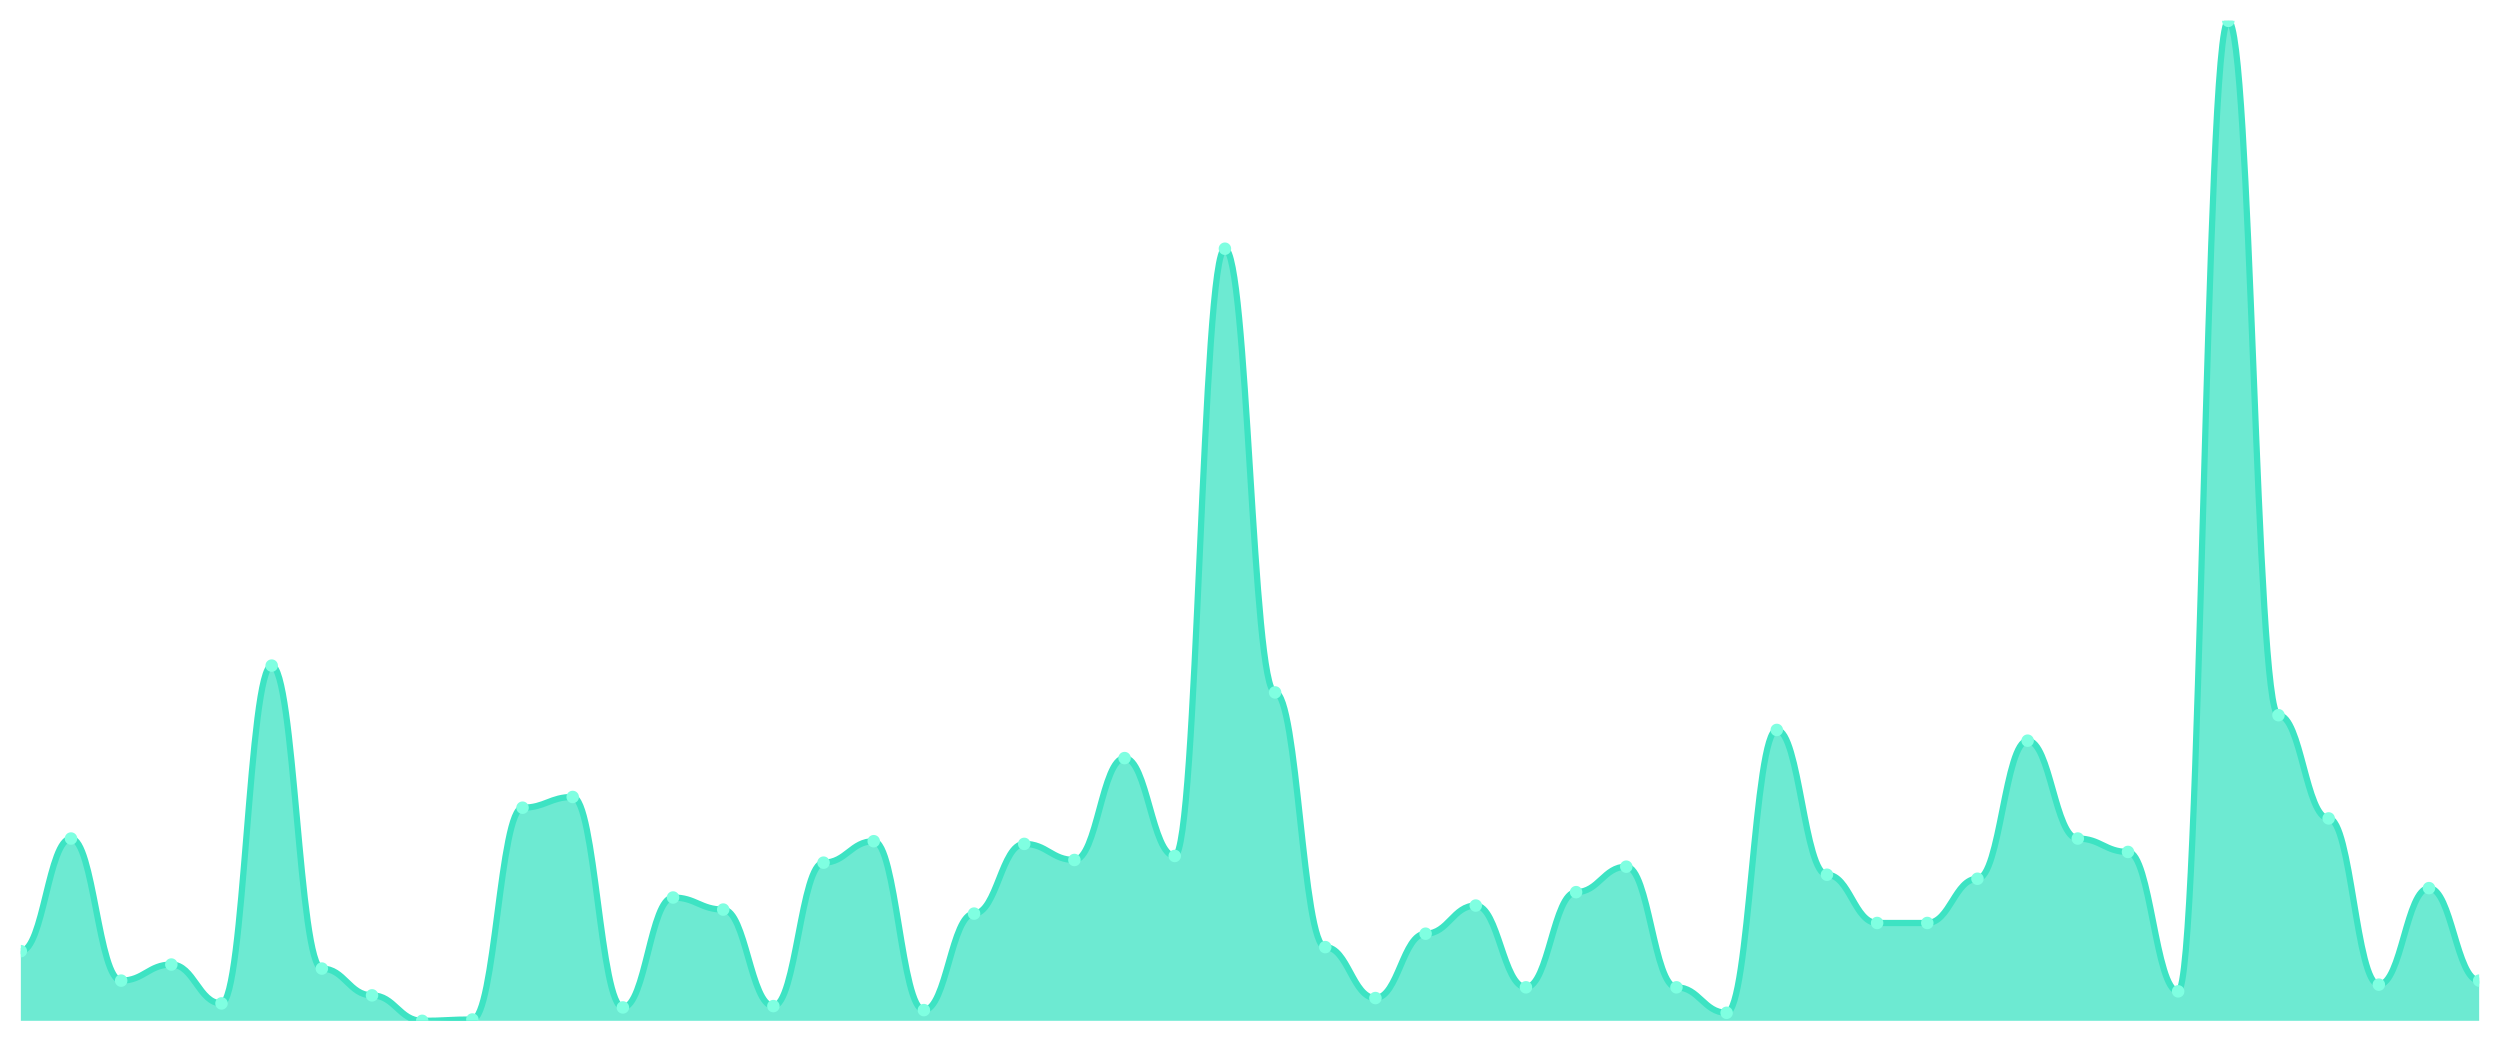
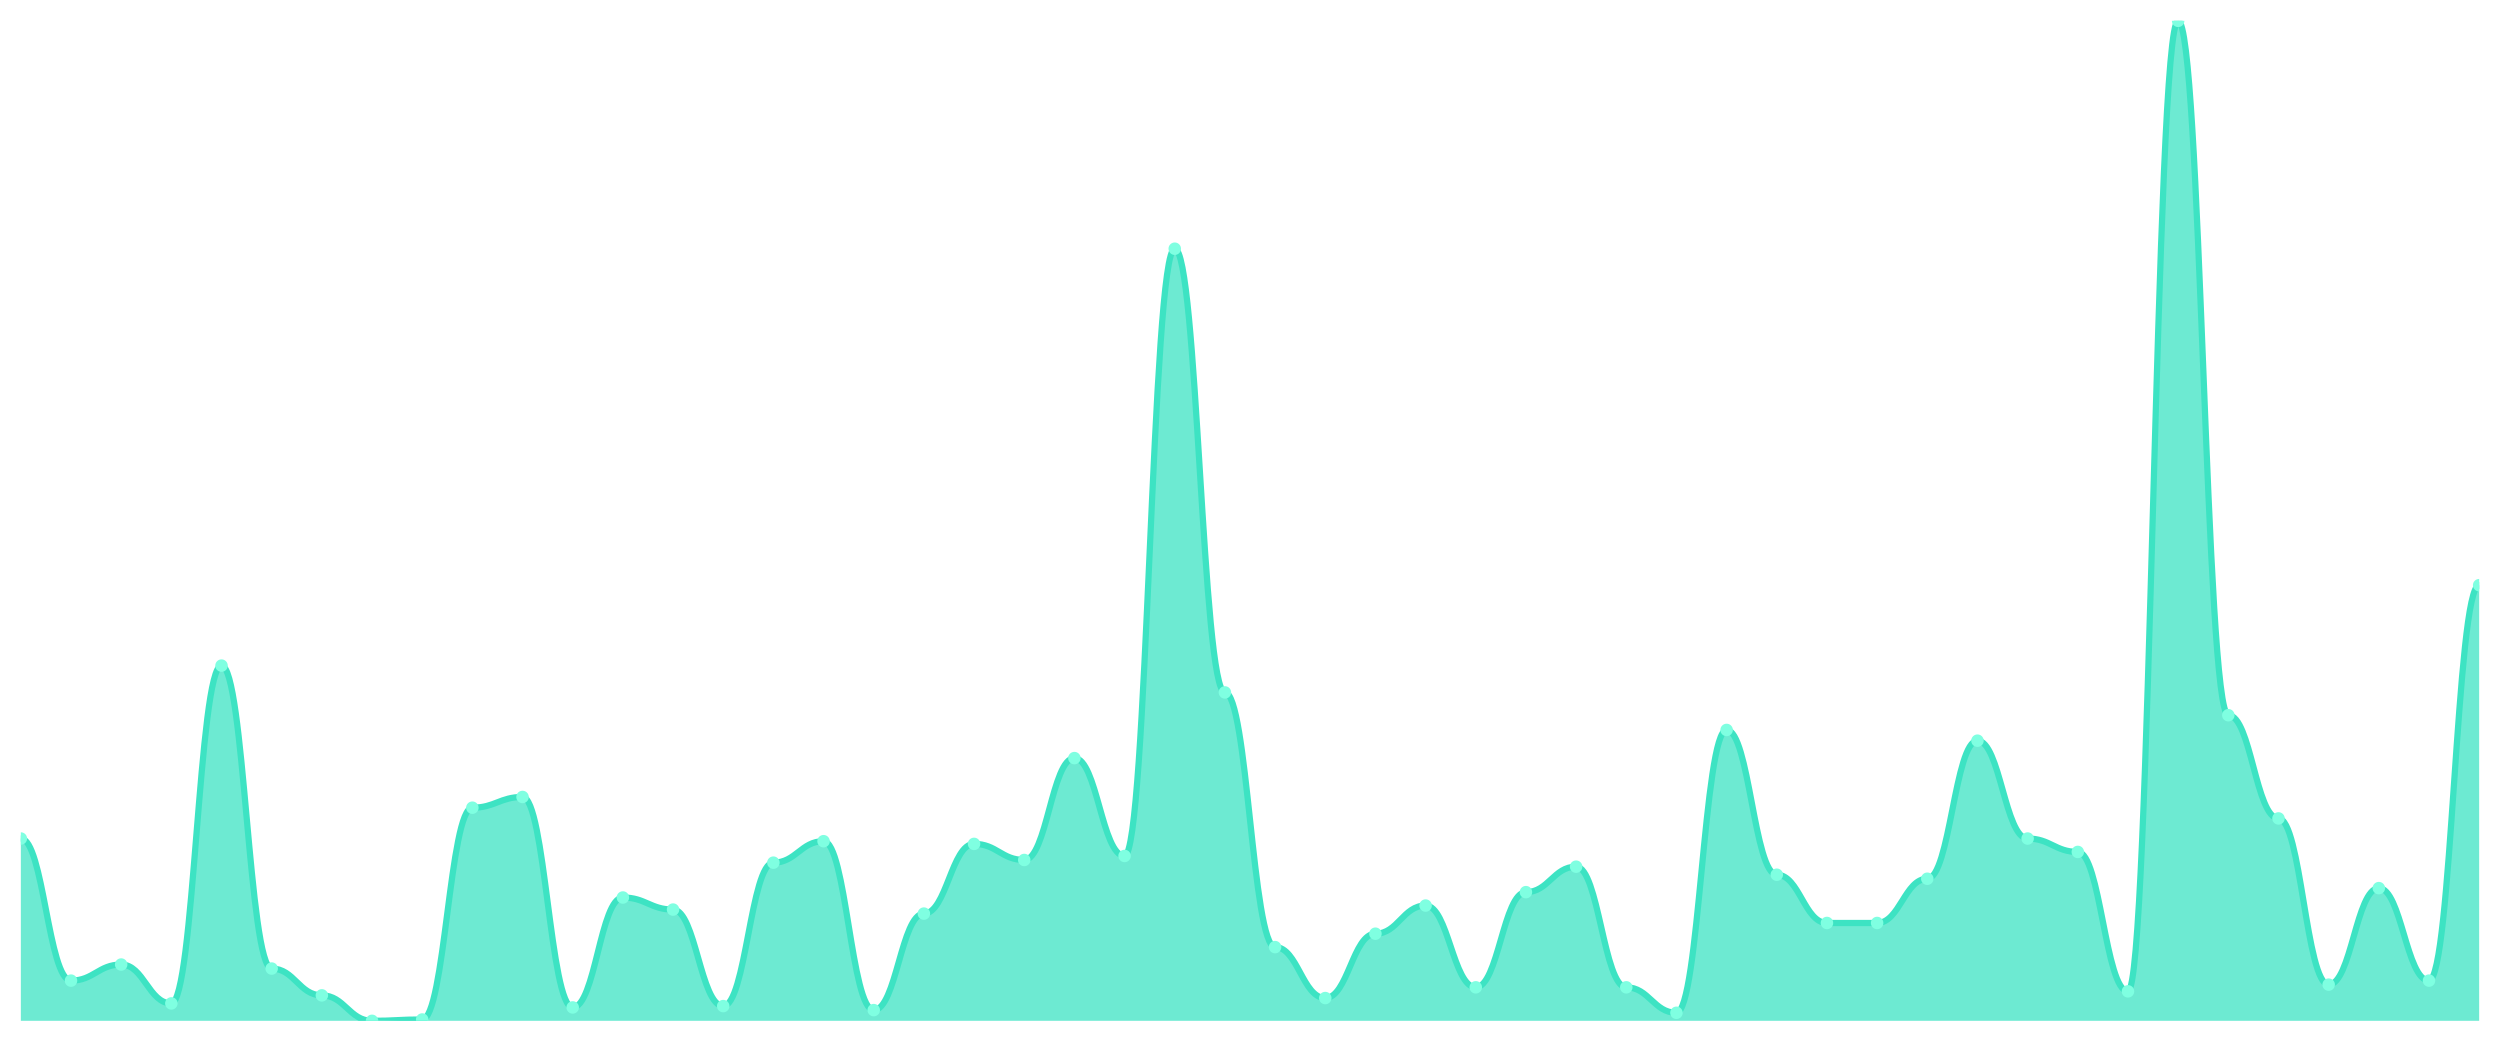
<svg xmlns="http://www.w3.org/2000/svg" viewBox="0 0 1200 500" width="1200" height="500">
  <defs>
    <clipPath id="c">
      <rect x="10" y="10" width="1180" height="480" />
    </clipPath>
  </defs>
  <rect width="1200" height="500" fill="none" />
  <g clip-path="url(#c)">
-     <path d="M 10,490 L 10,456.542 C 20.837,456.542 23.245,402.493 34.082,402.493 C 44.918,402.493 47.327,470.697 58.163,470.697 C 69,470.697 71.408,462.976 82.245,462.976 C 93.082,462.976 95.49,481.635 106.327,481.635 C 117.163,481.635 119.571,319.491 130.408,319.491 C 141.245,319.491 143.653,464.906 154.49,464.906 C 165.327,464.906 167.735,477.775 178.571,477.775 C 189.408,477.775 191.816,490 202.653,490 C 213.49,490 215.898,489.357 226.735,489.357 C 237.571,489.357 239.98,387.694 250.816,387.694 C 261.653,387.694 264.061,382.547 274.898,382.547 C 285.735,382.547 288.143,483.566 298.98,483.566 C 309.816,483.566 312.224,430.804 323.061,430.804 C 333.898,430.804 336.306,436.595 347.143,436.595 C 357.98,436.595 360.388,482.922 371.224,482.922 C 382.061,482.922 384.469,414.075 395.306,414.075 C 406.143,414.075 408.551,403.78 419.388,403.78 C 430.224,403.78 432.633,484.853 443.469,484.853 C 454.306,484.853 456.714,438.525 467.551,438.525 C 478.388,438.525 480.796,405.067 491.633,405.067 C 502.469,405.067 504.878,412.788 515.714,412.788 C 526.551,412.788 528.959,363.887 539.796,363.887 C 550.633,363.887 553.041,410.858 563.878,410.858 C 574.714,410.858 577.122,119.383 587.959,119.383 C 598.796,119.383 601.204,332.359 612.041,332.359 C 622.878,332.359 625.286,454.611 636.122,454.611 C 646.959,454.611 649.367,479.062 660.204,479.062 C 671.041,479.062 673.449,448.177 684.286,448.177 C 695.122,448.177 697.531,434.665 708.367,434.665 C 719.204,434.665 721.612,473.914 732.449,473.914 C 743.286,473.914 745.694,428.231 756.531,428.231 C 767.367,428.231 769.776,416.005 780.612,416.005 C 791.449,416.005 793.857,473.914 804.694,473.914 C 815.531,473.914 817.939,486.139 828.776,486.139 C 839.612,486.139 842.02,350.375 852.857,350.375 C 863.694,350.375 866.102,419.866 876.939,419.866 C 887.776,419.866 890.184,443.029 901.02,443.029 C 911.857,443.029 914.265,443.029 925.102,443.029 C 935.939,443.029 938.347,421.796 949.184,421.796 C 960.02,421.796 962.429,355.523 973.265,355.523 C 984.102,355.523 986.51,402.493 997.347,402.493 C 1008.184,402.493 1010.592,408.928 1021.429,408.928 C 1032.265,408.928 1034.673,475.845 1045.51,475.845 C 1056.347,475.845 1058.755,10 1069.592,10 C 1080.429,10 1082.837,343.298 1093.673,343.298 C 1104.51,343.298 1106.918,392.842 1117.755,392.842 C 1128.592,392.842 1131,472.627 1141.837,472.627 C 1152.673,472.627 1155.082,426.3 1165.918,426.3 C 1176.755,426.3 1179.163,470.697 1190,470.697 L 1190,490 Z" fill="rgba(61,227,195,0.75)" />
-     <path d="M 10,456.542 C 20.837,456.542 23.245,402.493 34.082,402.493 C 44.918,402.493 47.327,470.697 58.163,470.697 C 69,470.697 71.408,462.976 82.245,462.976 C 93.082,462.976 95.49,481.635 106.327,481.635 C 117.163,481.635 119.571,319.491 130.408,319.491 C 141.245,319.491 143.653,464.906 154.49,464.906 C 165.327,464.906 167.735,477.775 178.571,477.775 C 189.408,477.775 191.816,490 202.653,490 C 213.49,490 215.898,489.357 226.735,489.357 C 237.571,489.357 239.98,387.694 250.816,387.694 C 261.653,387.694 264.061,382.547 274.898,382.547 C 285.735,382.547 288.143,483.566 298.98,483.566 C 309.816,483.566 312.224,430.804 323.061,430.804 C 333.898,430.804 336.306,436.595 347.143,436.595 C 357.98,436.595 360.388,482.922 371.224,482.922 C 382.061,482.922 384.469,414.075 395.306,414.075 C 406.143,414.075 408.551,403.78 419.388,403.78 C 430.224,403.78 432.633,484.853 443.469,484.853 C 454.306,484.853 456.714,438.525 467.551,438.525 C 478.388,438.525 480.796,405.067 491.633,405.067 C 502.469,405.067 504.878,412.788 515.714,412.788 C 526.551,412.788 528.959,363.887 539.796,363.887 C 550.633,363.887 553.041,410.858 563.878,410.858 C 574.714,410.858 577.122,119.383 587.959,119.383 C 598.796,119.383 601.204,332.359 612.041,332.359 C 622.878,332.359 625.286,454.611 636.122,454.611 C 646.959,454.611 649.367,479.062 660.204,479.062 C 671.041,479.062 673.449,448.177 684.286,448.177 C 695.122,448.177 697.531,434.665 708.367,434.665 C 719.204,434.665 721.612,473.914 732.449,473.914 C 743.286,473.914 745.694,428.231 756.531,428.231 C 767.367,428.231 769.776,416.005 780.612,416.005 C 791.449,416.005 793.857,473.914 804.694,473.914 C 815.531,473.914 817.939,486.139 828.776,486.139 C 839.612,486.139 842.02,350.375 852.857,350.375 C 863.694,350.375 866.102,419.866 876.939,419.866 C 887.776,419.866 890.184,443.029 901.02,443.029 C 911.857,443.029 914.265,443.029 925.102,443.029 C 935.939,443.029 938.347,421.796 949.184,421.796 C 960.02,421.796 962.429,355.523 973.265,355.523 C 984.102,355.523 986.51,402.493 997.347,402.493 C 1008.184,402.493 1010.592,408.928 1021.429,408.928 C 1032.265,408.928 1034.673,475.845 1045.51,475.845 C 1056.347,475.845 1058.755,10 1069.592,10 C 1080.429,10 1082.837,343.298 1093.673,343.298 C 1104.51,343.298 1106.918,392.842 1117.755,392.842 C 1128.592,392.842 1131,472.627 1141.837,472.627 C 1152.673,472.627 1155.082,426.3 1165.918,426.3 C 1176.755,426.3 1179.163,470.697 1190,470.697" fill="none" stroke="#3de3c3" stroke-width="3" stroke-linecap="round" stroke-linejoin="round" />
-     <circle cx="10" cy="456.542" r="3" fill="#7fffe1" />
-     <circle cx="34.082" cy="402.493" r="3" fill="#7fffe1" />
-     <circle cx="58.163" cy="470.697" r="3" fill="#7fffe1" />
-     <circle cx="82.245" cy="462.976" r="3" fill="#7fffe1" />
-     <circle cx="106.327" cy="481.635" r="3" fill="#7fffe1" />
-     <circle cx="130.408" cy="319.491" r="3" fill="#7fffe1" />
-     <circle cx="154.49" cy="464.906" r="3" fill="#7fffe1" />
-     <circle cx="178.571" cy="477.775" r="3" fill="#7fffe1" />
-     <circle cx="202.653" cy="490" r="3" fill="#7fffe1" />
-     <circle cx="226.735" cy="489.357" r="3" fill="#7fffe1" />
-     <circle cx="250.816" cy="387.694" r="3" fill="#7fffe1" />
-     <circle cx="274.898" cy="382.547" r="3" fill="#7fffe1" />
-     <circle cx="298.98" cy="483.566" r="3" fill="#7fffe1" />
-     <circle cx="323.061" cy="430.804" r="3" fill="#7fffe1" />
-     <circle cx="347.143" cy="436.595" r="3" fill="#7fffe1" />
-     <circle cx="371.224" cy="482.922" r="3" fill="#7fffe1" />
-     <circle cx="395.306" cy="414.075" r="3" fill="#7fffe1" />
-     <circle cx="419.388" cy="403.78" r="3" fill="#7fffe1" />
-     <circle cx="443.469" cy="484.853" r="3" fill="#7fffe1" />
-     <circle cx="467.551" cy="438.525" r="3" fill="#7fffe1" />
-     <circle cx="491.633" cy="405.067" r="3" fill="#7fffe1" />
-     <circle cx="515.714" cy="412.788" r="3" fill="#7fffe1" />
-     <circle cx="539.796" cy="363.887" r="3" fill="#7fffe1" />
-     <circle cx="563.878" cy="410.858" r="3" fill="#7fffe1" />
-     <circle cx="587.959" cy="119.383" r="3" fill="#7fffe1" />
-     <circle cx="612.041" cy="332.359" r="3" fill="#7fffe1" />
-     <circle cx="636.122" cy="454.611" r="3" fill="#7fffe1" />
-     <circle cx="660.204" cy="479.062" r="3" fill="#7fffe1" />
-     <circle cx="684.286" cy="448.177" r="3" fill="#7fffe1" />
-     <circle cx="708.367" cy="434.665" r="3" fill="#7fffe1" />
-     <circle cx="732.449" cy="473.914" r="3" fill="#7fffe1" />
-     <circle cx="756.531" cy="428.231" r="3" fill="#7fffe1" />
-     <circle cx="780.612" cy="416.005" r="3" fill="#7fffe1" />
-     <circle cx="804.694" cy="473.914" r="3" fill="#7fffe1" />
-     <circle cx="828.776" cy="486.139" r="3" fill="#7fffe1" />
-     <circle cx="852.857" cy="350.375" r="3" fill="#7fffe1" />
-     <circle cx="876.939" cy="419.866" r="3" fill="#7fffe1" />
+     <path d="M 10,490 L 10,402.493 C 20.837,402.493 23.245,470.697 34.082,470.697 C 44.918,470.697 47.327,462.976 58.163,462.976 C 69,462.976 71.408,481.635 82.245,481.635 C 93.082,481.635 95.49,319.491 106.327,319.491 C 117.163,319.491 119.571,464.906 130.408,464.906 C 141.245,464.906 143.653,477.775 154.49,477.775 C 165.327,477.775 167.735,490 178.571,490 C 189.408,490 191.816,489.357 202.653,489.357 C 213.49,489.357 215.898,387.694 226.735,387.694 C 237.571,387.694 239.98,382.547 250.816,382.547 C 261.653,382.547 264.061,483.566 274.898,483.566 C 285.735,483.566 288.143,430.804 298.98,430.804 C 309.816,430.804 312.224,436.595 323.061,436.595 C 333.898,436.595 336.306,482.922 347.143,482.922 C 357.98,482.922 360.388,414.075 371.224,414.075 C 382.061,414.075 384.469,403.78 395.306,403.78 C 406.143,403.78 408.551,484.853 419.388,484.853 C 430.224,484.853 432.633,438.525 443.469,438.525 C 454.306,438.525 456.714,405.067 467.551,405.067 C 478.388,405.067 480.796,412.788 491.633,412.788 C 502.469,412.788 504.878,363.887 515.714,363.887 C 526.551,363.887 528.959,410.858 539.796,410.858 C 550.633,410.858 553.041,119.383 563.878,119.383 C 574.714,119.383 577.122,332.359 587.959,332.359 C 598.796,332.359 601.204,454.611 612.041,454.611 C 622.878,454.611 625.286,479.062 636.122,479.062 C 646.959,479.062 649.367,448.177 660.204,448.177 C 671.041,448.177 673.449,434.665 684.286,434.665 C 695.122,434.665 697.531,473.914 708.367,473.914 C 719.204,473.914 721.612,428.231 732.449,428.231 C 743.286,428.231 745.694,416.005 756.531,416.005 C 767.367,416.005 769.776,473.914 780.612,473.914 C 791.449,473.914 793.857,486.139 804.694,486.139 C 815.531,486.139 817.939,350.375 828.776,350.375 C 839.612,350.375 842.02,419.866 852.857,419.866 C 863.694,419.866 866.102,443.029 876.939,443.029 C 887.776,443.029 890.184,443.029 901.02,443.029 C 911.857,443.029 914.265,421.796 925.102,421.796 C 935.939,421.796 938.347,355.523 949.184,355.523 C 960.02,355.523 962.429,402.493 973.265,402.493 C 984.102,402.493 986.51,408.928 997.347,408.928 C 1008.184,408.928 1010.592,475.845 1021.429,475.845 C 1032.265,475.845 1034.673,10 1045.51,10 C 1056.347,10 1058.755,343.298 1069.592,343.298 C 1080.429,343.298 1082.837,392.842 1093.673,392.842 C 1104.51,392.842 1106.918,472.627 1117.755,472.627 C 1128.592,472.627 1131,426.3 1141.837,426.3 C 1152.673,426.3 1155.082,470.697 1165.918,470.697 C 1176.755,470.697 1179.163,280.885 1190,280.885 L 1190,490 Z" fill="rgba(61,227,195,0.75)" />
+     <path d="M 10,402.493 C 20.837,402.493 23.245,470.697 34.082,470.697 C 44.918,470.697 47.327,462.976 58.163,462.976 C 69,462.976 71.408,481.635 82.245,481.635 C 93.082,481.635 95.49,319.491 106.327,319.491 C 117.163,319.491 119.571,464.906 130.408,464.906 C 141.245,464.906 143.653,477.775 154.49,477.775 C 165.327,477.775 167.735,490 178.571,490 C 189.408,490 191.816,489.357 202.653,489.357 C 213.49,489.357 215.898,387.694 226.735,387.694 C 237.571,387.694 239.98,382.547 250.816,382.547 C 261.653,382.547 264.061,483.566 274.898,483.566 C 285.735,483.566 288.143,430.804 298.98,430.804 C 309.816,430.804 312.224,436.595 323.061,436.595 C 333.898,436.595 336.306,482.922 347.143,482.922 C 357.98,482.922 360.388,414.075 371.224,414.075 C 382.061,414.075 384.469,403.78 395.306,403.78 C 406.143,403.78 408.551,484.853 419.388,484.853 C 430.224,484.853 432.633,438.525 443.469,438.525 C 454.306,438.525 456.714,405.067 467.551,405.067 C 478.388,405.067 480.796,412.788 491.633,412.788 C 502.469,412.788 504.878,363.887 515.714,363.887 C 526.551,363.887 528.959,410.858 539.796,410.858 C 550.633,410.858 553.041,119.383 563.878,119.383 C 574.714,119.383 577.122,332.359 587.959,332.359 C 598.796,332.359 601.204,454.611 612.041,454.611 C 622.878,454.611 625.286,479.062 636.122,479.062 C 646.959,479.062 649.367,448.177 660.204,448.177 C 671.041,448.177 673.449,434.665 684.286,434.665 C 695.122,434.665 697.531,473.914 708.367,473.914 C 719.204,473.914 721.612,428.231 732.449,428.231 C 743.286,428.231 745.694,416.005 756.531,416.005 C 767.367,416.005 769.776,473.914 780.612,473.914 C 791.449,473.914 793.857,486.139 804.694,486.139 C 815.531,486.139 817.939,350.375 828.776,350.375 C 839.612,350.375 842.02,419.866 852.857,419.866 C 863.694,419.866 866.102,443.029 876.939,443.029 C 887.776,443.029 890.184,443.029 901.02,443.029 C 911.857,443.029 914.265,421.796 925.102,421.796 C 935.939,421.796 938.347,355.523 949.184,355.523 C 960.02,355.523 962.429,402.493 973.265,402.493 C 984.102,402.493 986.51,408.928 997.347,408.928 C 1008.184,408.928 1010.592,475.845 1021.429,475.845 C 1032.265,475.845 1034.673,10 1045.51,10 C 1056.347,10 1058.755,343.298 1069.592,343.298 C 1080.429,343.298 1082.837,392.842 1093.673,392.842 C 1104.51,392.842 1106.918,472.627 1117.755,472.627 C 1128.592,472.627 1131,426.3 1141.837,426.3 C 1152.673,426.3 1155.082,470.697 1165.918,470.697 C 1176.755,470.697 1179.163,280.885 1190,280.885" fill="none" stroke="#3de3c3" stroke-width="3" stroke-linecap="round" stroke-linejoin="round" />
+     <circle cx="10" cy="402.493" r="3" fill="#7fffe1" />
+     <circle cx="34.082" cy="470.697" r="3" fill="#7fffe1" />
+     <circle cx="58.163" cy="462.976" r="3" fill="#7fffe1" />
+     <circle cx="82.245" cy="481.635" r="3" fill="#7fffe1" />
+     <circle cx="106.327" cy="319.491" r="3" fill="#7fffe1" />
+     <circle cx="130.408" cy="464.906" r="3" fill="#7fffe1" />
+     <circle cx="154.49" cy="477.775" r="3" fill="#7fffe1" />
+     <circle cx="178.571" cy="490" r="3" fill="#7fffe1" />
+     <circle cx="202.653" cy="489.357" r="3" fill="#7fffe1" />
+     <circle cx="226.735" cy="387.694" r="3" fill="#7fffe1" />
+     <circle cx="250.816" cy="382.547" r="3" fill="#7fffe1" />
+     <circle cx="274.898" cy="483.566" r="3" fill="#7fffe1" />
+     <circle cx="298.98" cy="430.804" r="3" fill="#7fffe1" />
+     <circle cx="323.061" cy="436.595" r="3" fill="#7fffe1" />
+     <circle cx="347.143" cy="482.922" r="3" fill="#7fffe1" />
+     <circle cx="371.224" cy="414.075" r="3" fill="#7fffe1" />
+     <circle cx="395.306" cy="403.78" r="3" fill="#7fffe1" />
+     <circle cx="419.388" cy="484.853" r="3" fill="#7fffe1" />
+     <circle cx="443.469" cy="438.525" r="3" fill="#7fffe1" />
+     <circle cx="467.551" cy="405.067" r="3" fill="#7fffe1" />
+     <circle cx="491.633" cy="412.788" r="3" fill="#7fffe1" />
+     <circle cx="515.714" cy="363.887" r="3" fill="#7fffe1" />
+     <circle cx="539.796" cy="410.858" r="3" fill="#7fffe1" />
+     <circle cx="563.878" cy="119.383" r="3" fill="#7fffe1" />
+     <circle cx="587.959" cy="332.359" r="3" fill="#7fffe1" />
+     <circle cx="612.041" cy="454.611" r="3" fill="#7fffe1" />
+     <circle cx="636.122" cy="479.062" r="3" fill="#7fffe1" />
+     <circle cx="660.204" cy="448.177" r="3" fill="#7fffe1" />
+     <circle cx="684.286" cy="434.665" r="3" fill="#7fffe1" />
+     <circle cx="708.367" cy="473.914" r="3" fill="#7fffe1" />
+     <circle cx="732.449" cy="428.231" r="3" fill="#7fffe1" />
+     <circle cx="756.531" cy="416.005" r="3" fill="#7fffe1" />
+     <circle cx="780.612" cy="473.914" r="3" fill="#7fffe1" />
+     <circle cx="804.694" cy="486.139" r="3" fill="#7fffe1" />
+     <circle cx="828.776" cy="350.375" r="3" fill="#7fffe1" />
+     <circle cx="852.857" cy="419.866" r="3" fill="#7fffe1" />
+     <circle cx="876.939" cy="443.029" r="3" fill="#7fffe1" />
    <circle cx="901.02" cy="443.029" r="3" fill="#7fffe1" />
-     <circle cx="925.102" cy="443.029" r="3" fill="#7fffe1" />
-     <circle cx="949.184" cy="421.796" r="3" fill="#7fffe1" />
-     <circle cx="973.265" cy="355.523" r="3" fill="#7fffe1" />
-     <circle cx="997.347" cy="402.493" r="3" fill="#7fffe1" />
-     <circle cx="1021.429" cy="408.928" r="3" fill="#7fffe1" />
-     <circle cx="1045.51" cy="475.845" r="3" fill="#7fffe1" />
-     <circle cx="1069.592" cy="10" r="3" fill="#7fffe1" />
-     <circle cx="1093.673" cy="343.298" r="3" fill="#7fffe1" />
-     <circle cx="1117.755" cy="392.842" r="3" fill="#7fffe1" />
-     <circle cx="1141.837" cy="472.627" r="3" fill="#7fffe1" />
-     <circle cx="1165.918" cy="426.3" r="3" fill="#7fffe1" />
-     <circle cx="1190" cy="470.697" r="3" fill="#7fffe1" />
+     <circle cx="925.102" cy="421.796" r="3" fill="#7fffe1" />
+     <circle cx="949.184" cy="355.523" r="3" fill="#7fffe1" />
+     <circle cx="973.265" cy="402.493" r="3" fill="#7fffe1" />
+     <circle cx="997.347" cy="408.928" r="3" fill="#7fffe1" />
+     <circle cx="1021.429" cy="475.845" r="3" fill="#7fffe1" />
+     <circle cx="1045.51" cy="10" r="3" fill="#7fffe1" />
+     <circle cx="1069.592" cy="343.298" r="3" fill="#7fffe1" />
+     <circle cx="1093.673" cy="392.842" r="3" fill="#7fffe1" />
+     <circle cx="1117.755" cy="472.627" r="3" fill="#7fffe1" />
+     <circle cx="1141.837" cy="426.3" r="3" fill="#7fffe1" />
+     <circle cx="1165.918" cy="470.697" r="3" fill="#7fffe1" />
+     <circle cx="1190" cy="280.885" r="3" fill="#7fffe1" />
  </g>
</svg>
